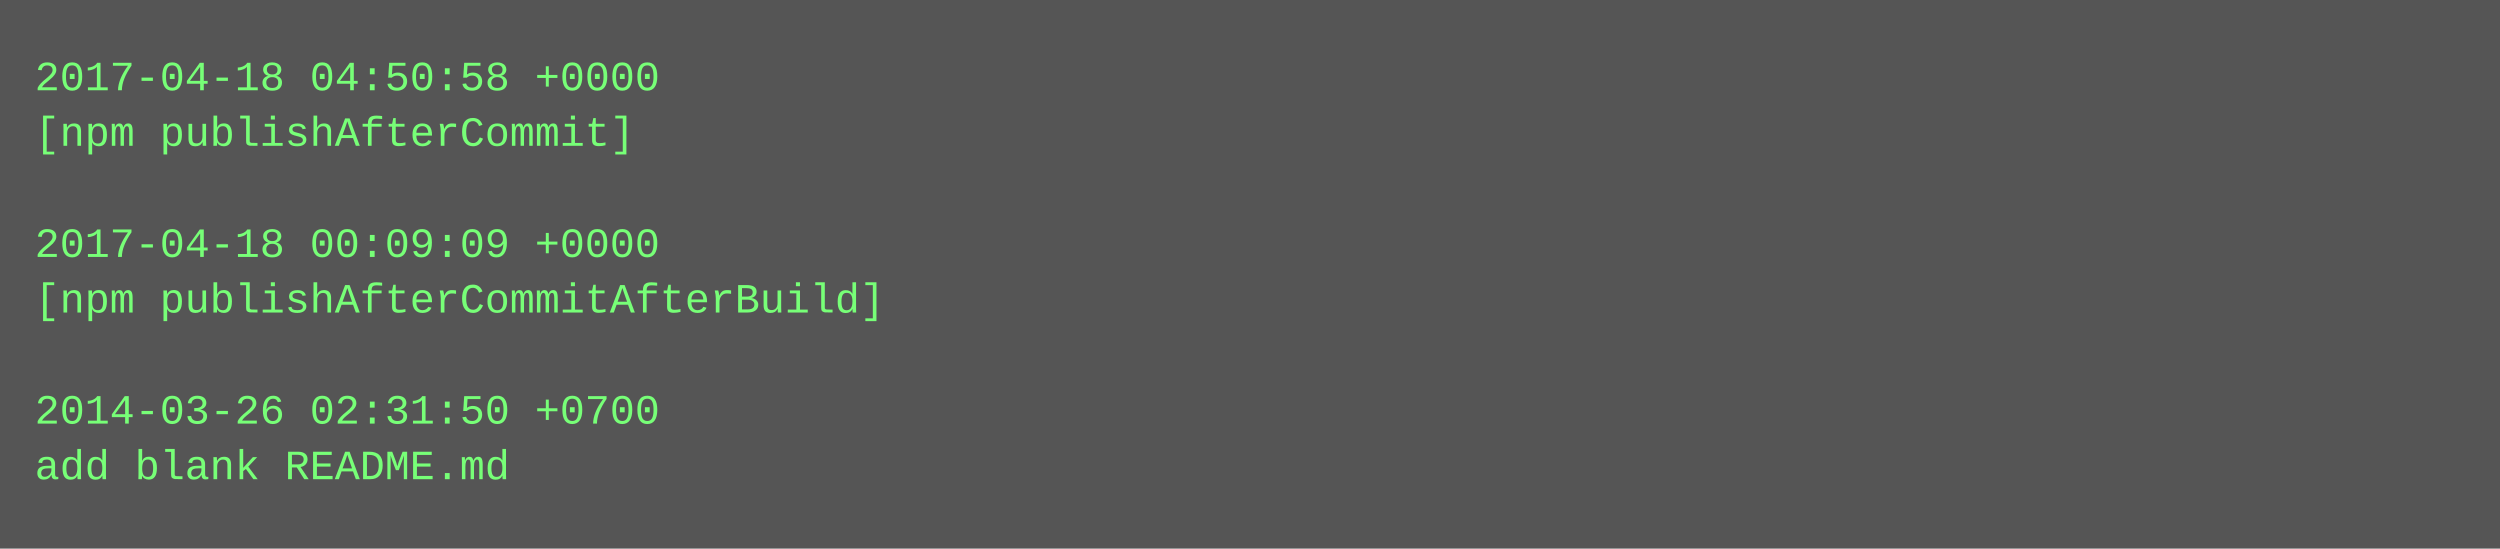
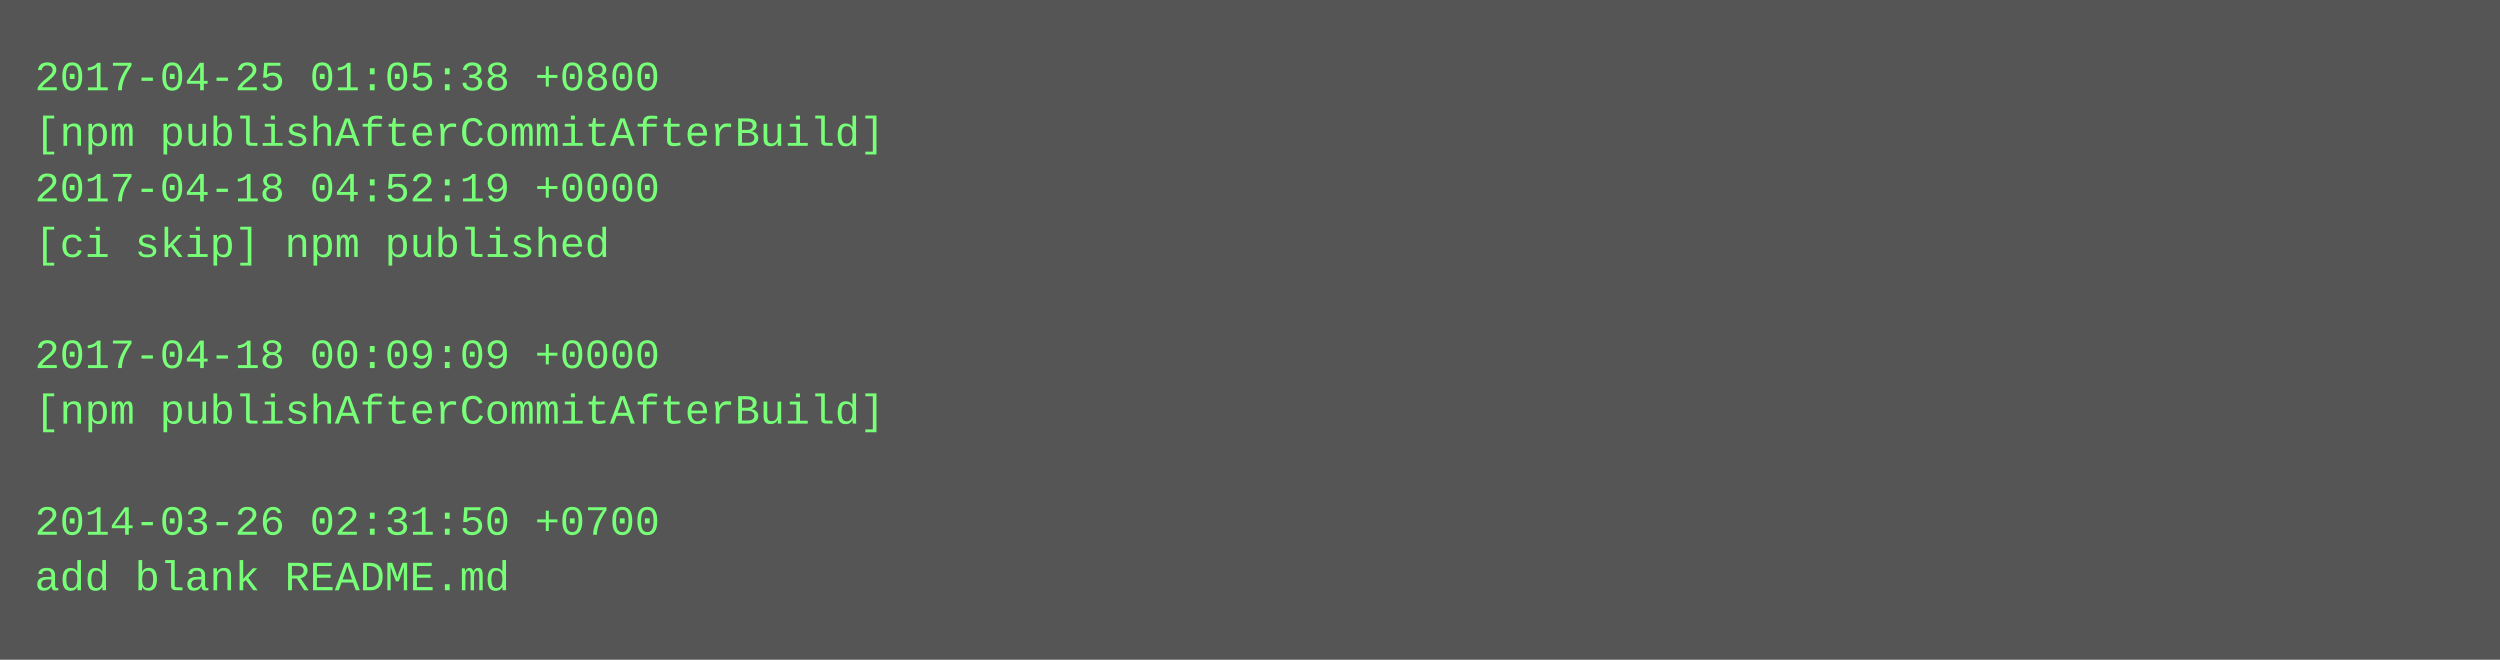
- <svg xmlns="http://www.w3.org/2000/svg" height="158" width="720">
-   <rect height="158" fill="#555" width="720" />
+ <svg xmlns="http://www.w3.org/2000/svg" height="190" width="720">
+   <rect height="190" fill="#555" width="720" />
  <text fill="#7f7" font-family="Courier New" font-size="12" xml:space="preserve">
-     <tspan x="10" y="26">2017-04-18 04:50:58 +0000</tspan>
-     <tspan x="10" y="42">[npm publishAfterCommit]</tspan>
-     <tspan x="10" y="58" />
-     <tspan x="10" y="74">2017-04-18 00:09:09 +0000</tspan>
-     <tspan x="10" y="90">[npm publishAfterCommitAfterBuild]</tspan>
-     <tspan x="10" y="106" />
-     <tspan x="10" y="122">2014-03-26 02:31:50 +0700</tspan>
-     <tspan x="10" y="138">add blank README.md</tspan>
+     <tspan x="10" y="26">2017-04-25 01:05:38 +0800</tspan>
+     <tspan x="10" y="42">[npm publishAfterCommitAfterBuild]</tspan>
+     <tspan x="10" y="58">2017-04-18 04:52:19 +0000</tspan>
+     <tspan x="10" y="74">[ci skip] npm published</tspan>
+     <tspan x="10" y="90" />
+     <tspan x="10" y="106">2017-04-18 00:09:09 +0000</tspan>
+     <tspan x="10" y="122">[npm publishAfterCommitAfterBuild]</tspan>
+     <tspan x="10" y="138" />
+     <tspan x="10" y="154">2014-03-26 02:31:50 +0700</tspan>
+     <tspan x="10" y="170">add blank README.md</tspan>
  </text>
</svg>
